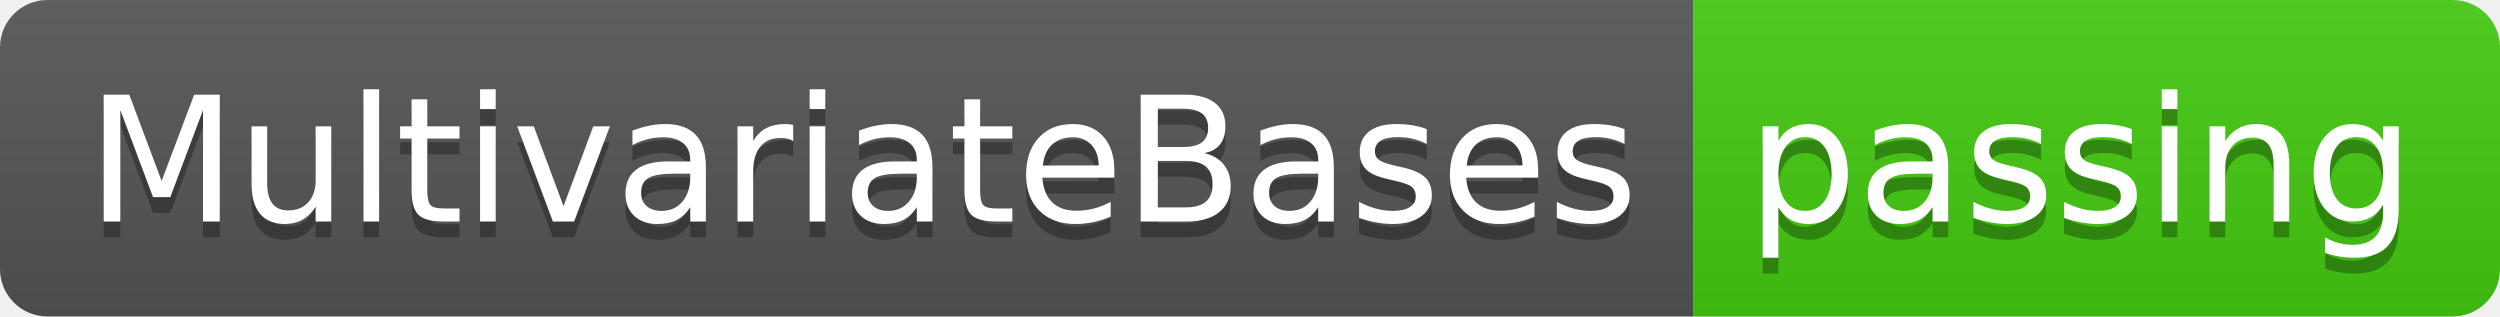
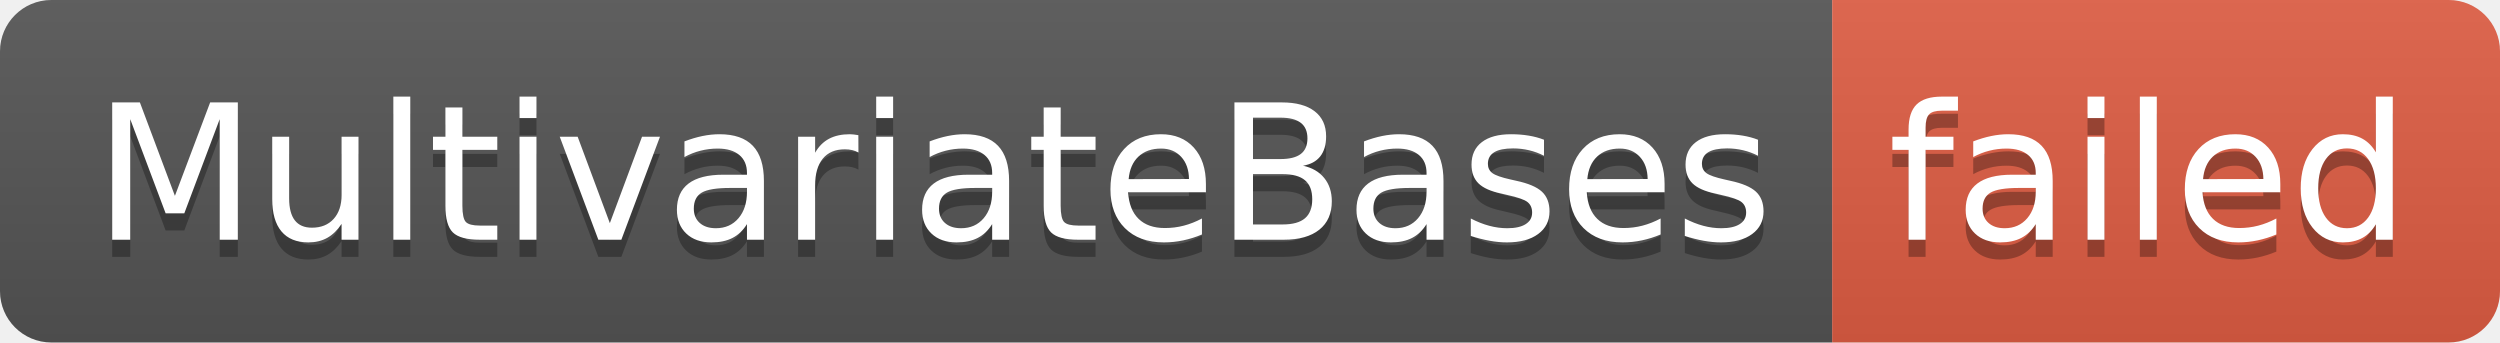
- <svg xmlns="http://www.w3.org/2000/svg" width="158" height="20" role="img" aria-label="MultivariateBases: passing">
+ <svg xmlns="http://www.w3.org/2000/svg" width="146" height="20" role="img" aria-label="MultivariateBases: failed">
  <linearGradient id="s" x2="0" y2="100%">
    <stop offset="0" stop-color="#bbb" stop-opacity=".1" />
    <stop offset="1" stop-opacity=".1" />
  </linearGradient>
  <clipPath id="r">
-     <rect width="158" height="20" rx="3" fill="#fff" />
+     <rect width="146" height="20" rx="3" fill="#fff" />
  </clipPath>
  <g clip-path="url(#r)">
    <rect width="107" height="20" fill="#555" />
-     <rect x="107" width="51" height="20" fill="#4c1" />
-     <rect width="158" height="20" fill="url(#s)" />
+     <rect x="107" width="39" height="20" fill="#e05d44" />
+     <rect width="146" height="20" fill="url(#s)" />
  </g>
  <g fill="#fff" text-anchor="middle" font-family="Verdana,Geneva,DejaVu Sans,sans-serif" text-rendering="geometricPrecision" font-size="110">
    <text aria-hidden="true" x="545" y="150" fill="#010101" fill-opacity=".3" transform="scale(.1)" textLength="970">MultivariateBases</text>
    <text x="545" y="140" transform="scale(.1)" fill="#fff" textLength="970">MultivariateBases</text>
-     <text aria-hidden="true" x="1315" y="150" fill="#010101" fill-opacity=".3" transform="scale(.1)" textLength="410">passing</text>
-     <text x="1315" y="140" transform="scale(.1)" fill="#fff" textLength="410">passing</text>
+     <text aria-hidden="true" x="1255" y="150" fill="#010101" fill-opacity=".3" transform="scale(.1)" textLength="290">failed</text>
+     <text x="1255" y="140" transform="scale(.1)" fill="#fff" textLength="290">failed</text>
  </g>
</svg>
